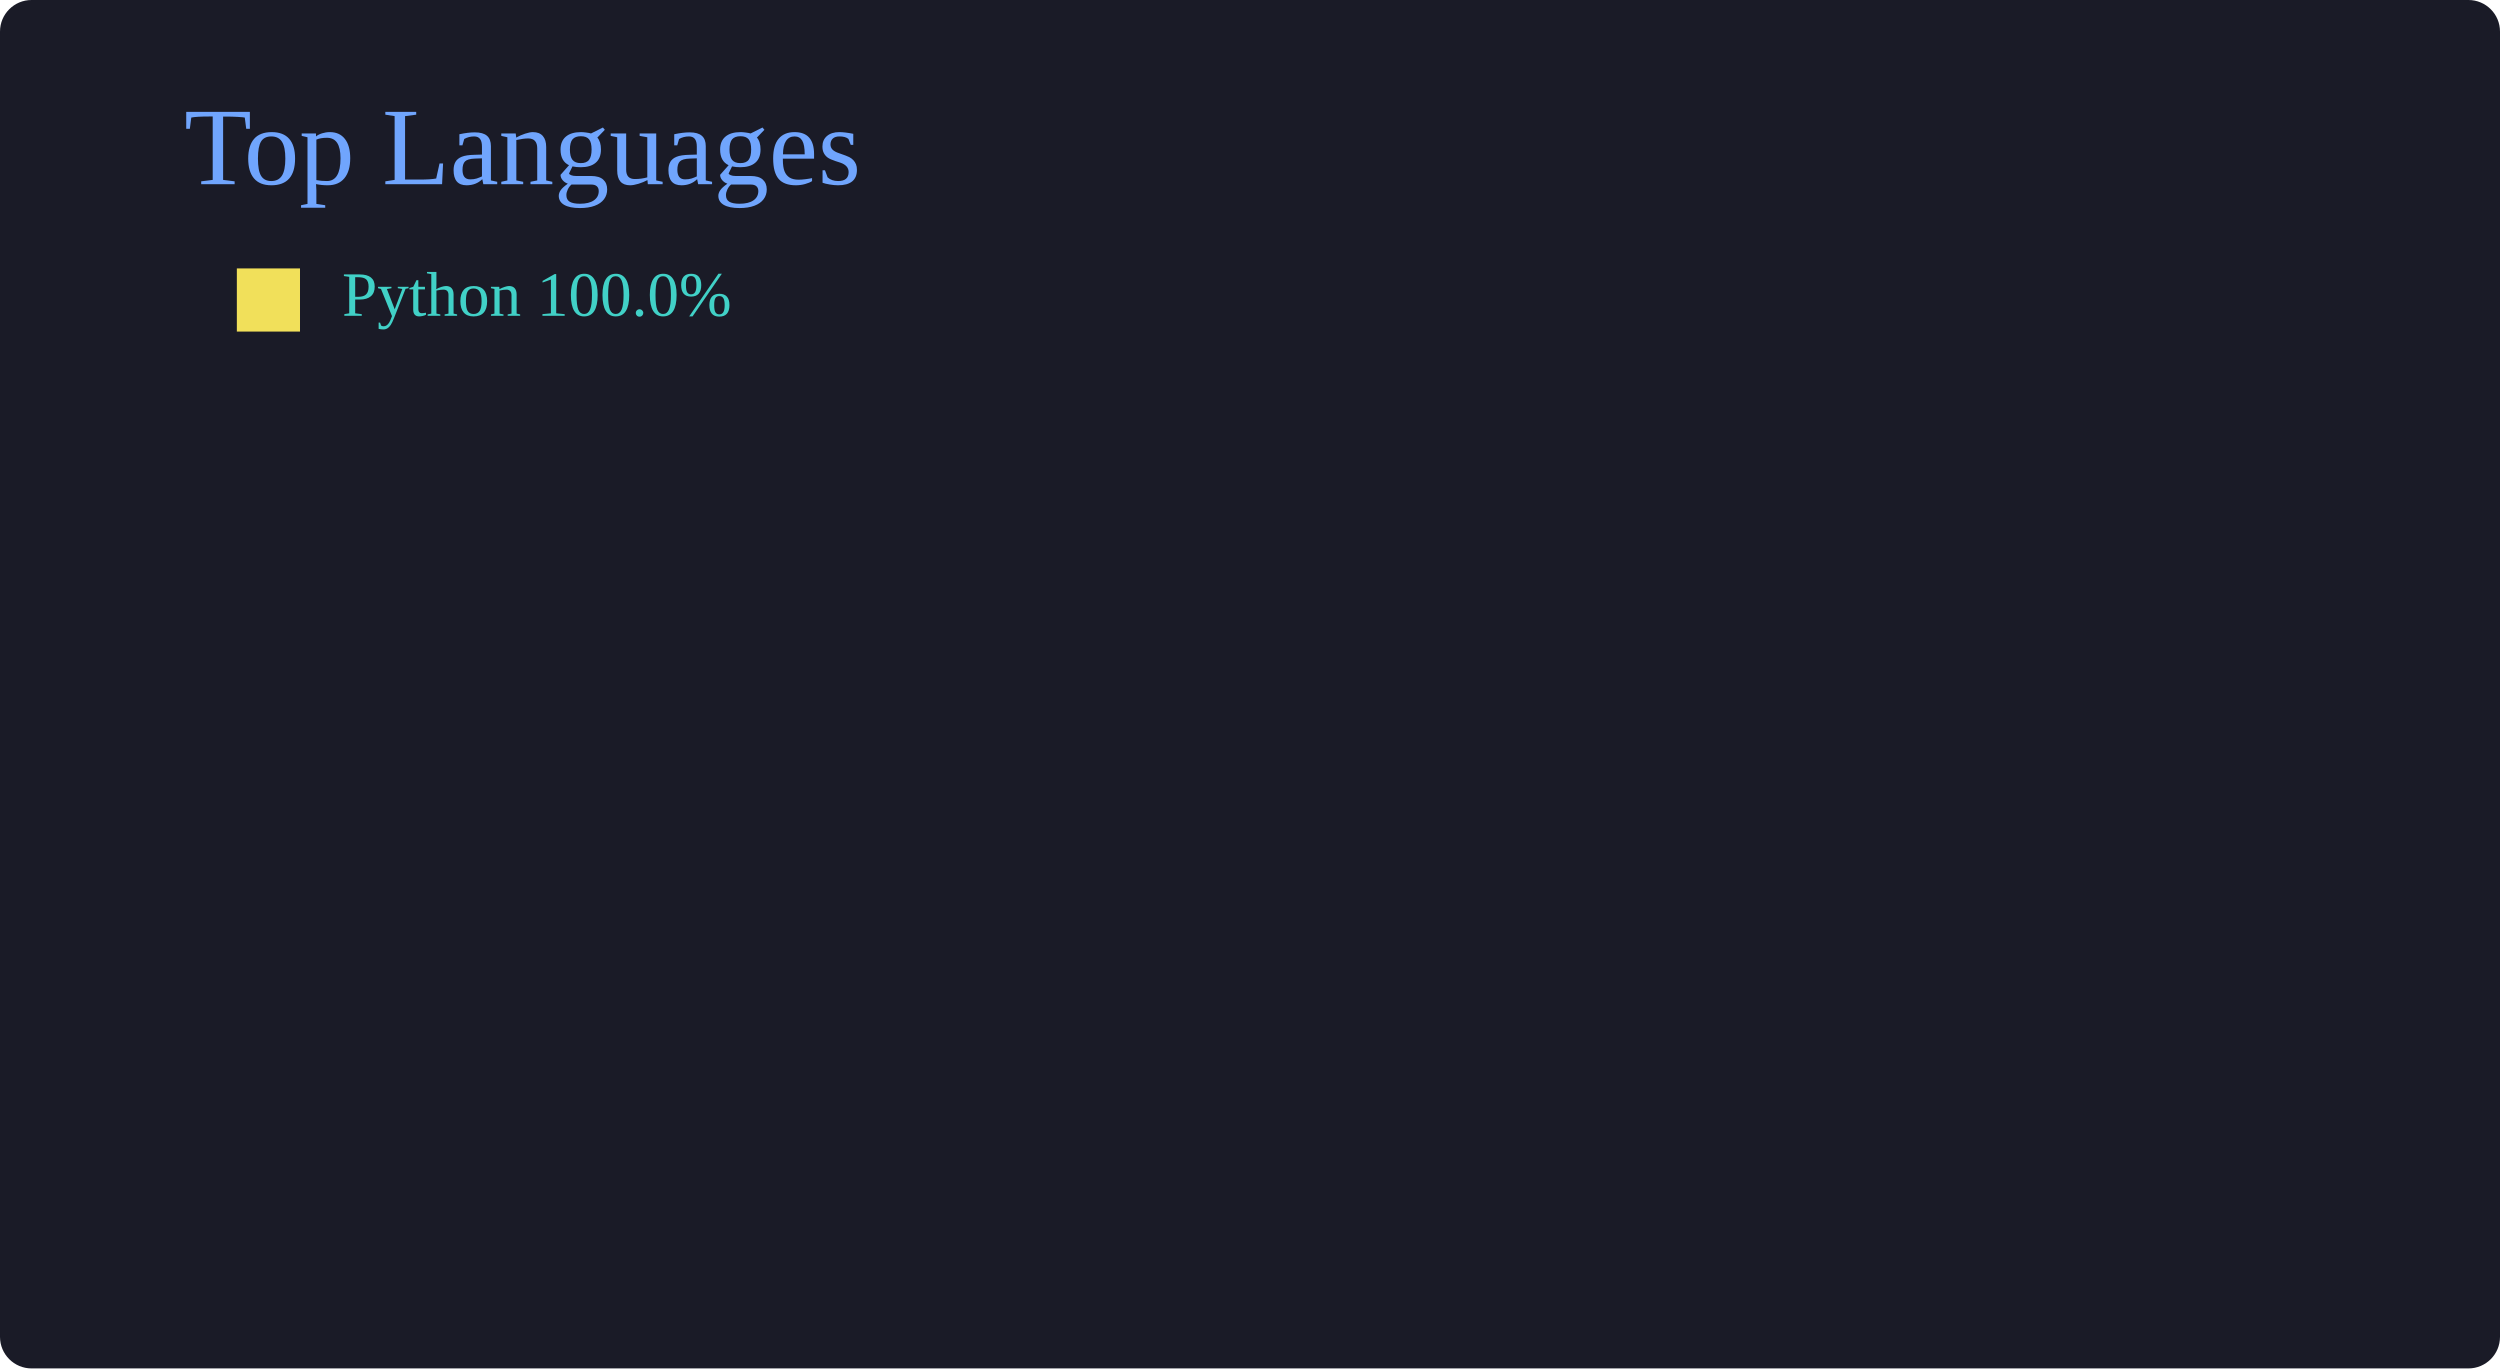
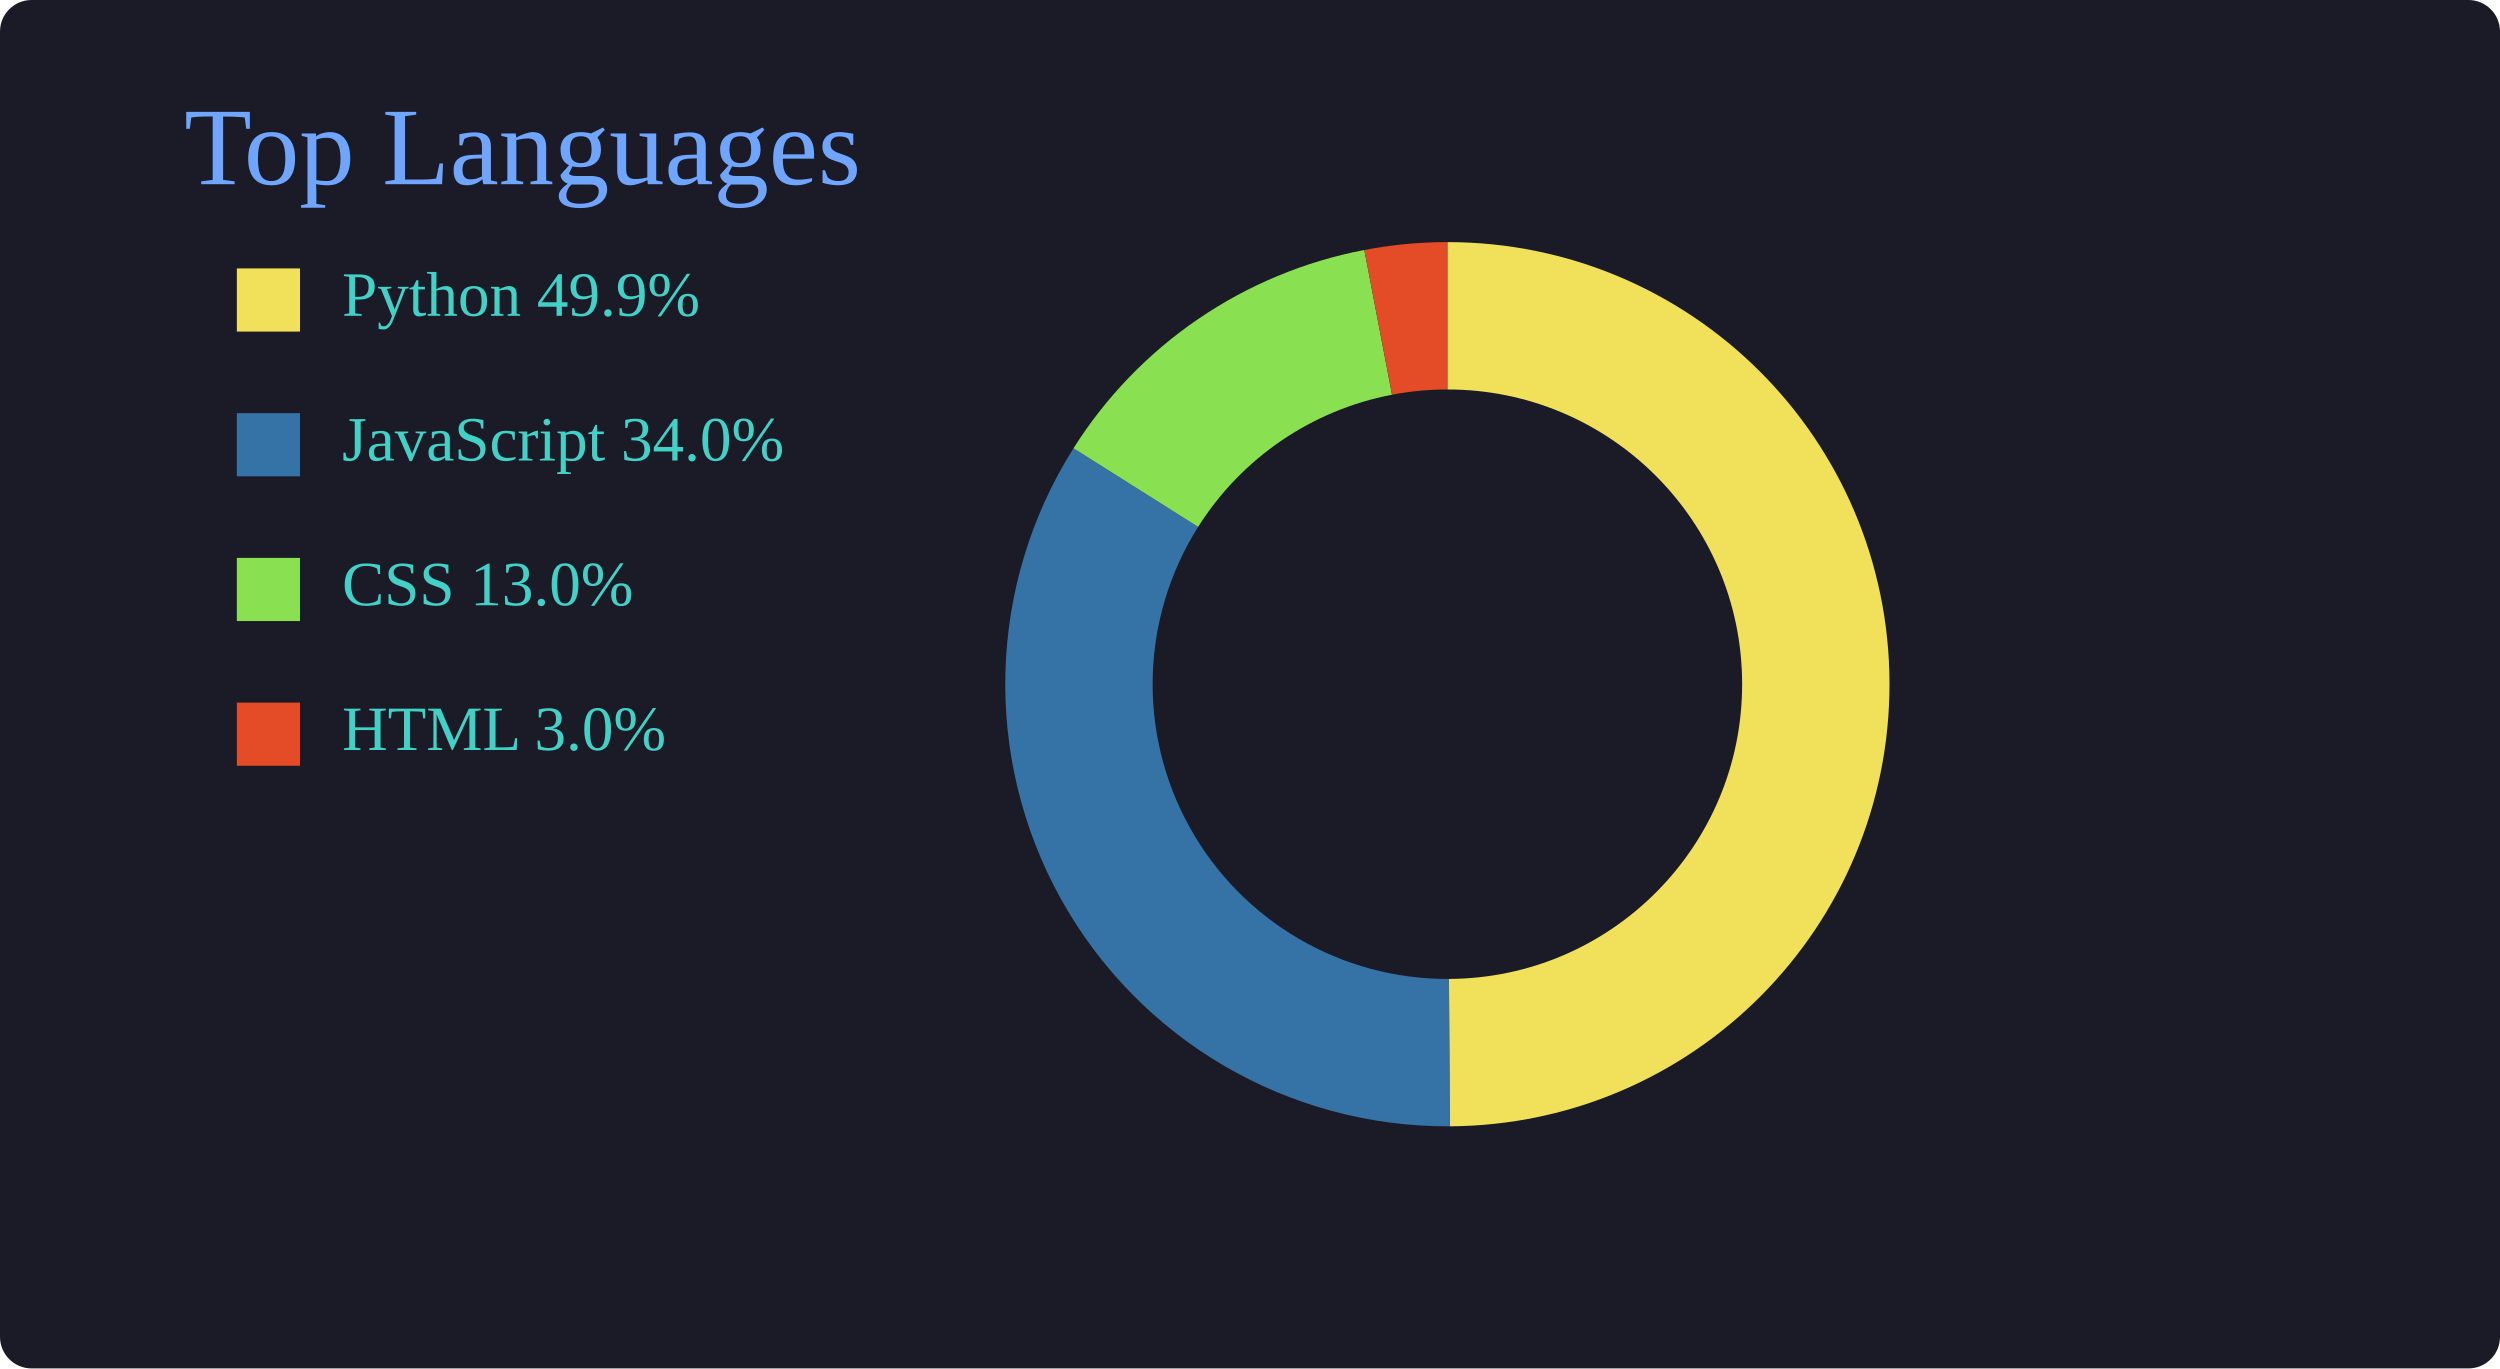
<svg xmlns="http://www.w3.org/2000/svg" width="950" height="520">
  <rect width="100%" height="100%" rx="12" fill="#1a1b27" />
  <text x="70" y="70" font-size="42" fill="#70a5fd">
Top Languages
</text>
  <rect x="90" y="102" width="24" height="24" fill="#f1e05a" />
-   <text x="130" y="120" fill="#41d1c7" font-size="24">Python 100.0%</text>
-   <path d="         M 550.0 120.0         A 140 140 0 1 1 550.0 120.0         " fill="none" stroke="#f1e05a" stroke-width="56" />
+   <text x="130" y="120" fill="#41d1c7" font-size="24">Python 49.9%</text>
+   <rect x="90" y="157" width="24" height="24" fill="#3572A5" />
+   <text x="130" y="175" fill="#41d1c7" font-size="24">JavaScript 34.0%</text>
+   <rect x="90" y="212" width="24" height="24" fill="#89e051" />
+   <text x="130" y="230" fill="#41d1c7" font-size="24">CSS 13.0%</text>
+   <rect x="90" y="267" width="24" height="24" fill="#e34c26" />
+   <text x="130" y="285" fill="#41d1c7" font-size="24">HTML 3.0%</text>
+   <path d="         M 550.0 120.0         A 140 140 0 0 1 550.757 399.998         " fill="none" stroke="#f1e05a" stroke-width="56" />
+   <path d="         M 550.757 399.998         A 140 140 0 0 1 431.608 185.278         " fill="none" stroke="#3572A5" stroke-width="56" />
+   <path d="         M 431.608 185.278         A 140 140 0 0 1 523.708 122.491         " fill="none" stroke="#89e051" stroke-width="56" />
+   <path d="         M 523.708 122.491         A 140 140 0 0 1 550.0 120.0         " fill="none" stroke="#e34c26" stroke-width="56" />
  <circle cx="550" cy="260" r="90" fill="#1a1b27" />
</svg>
